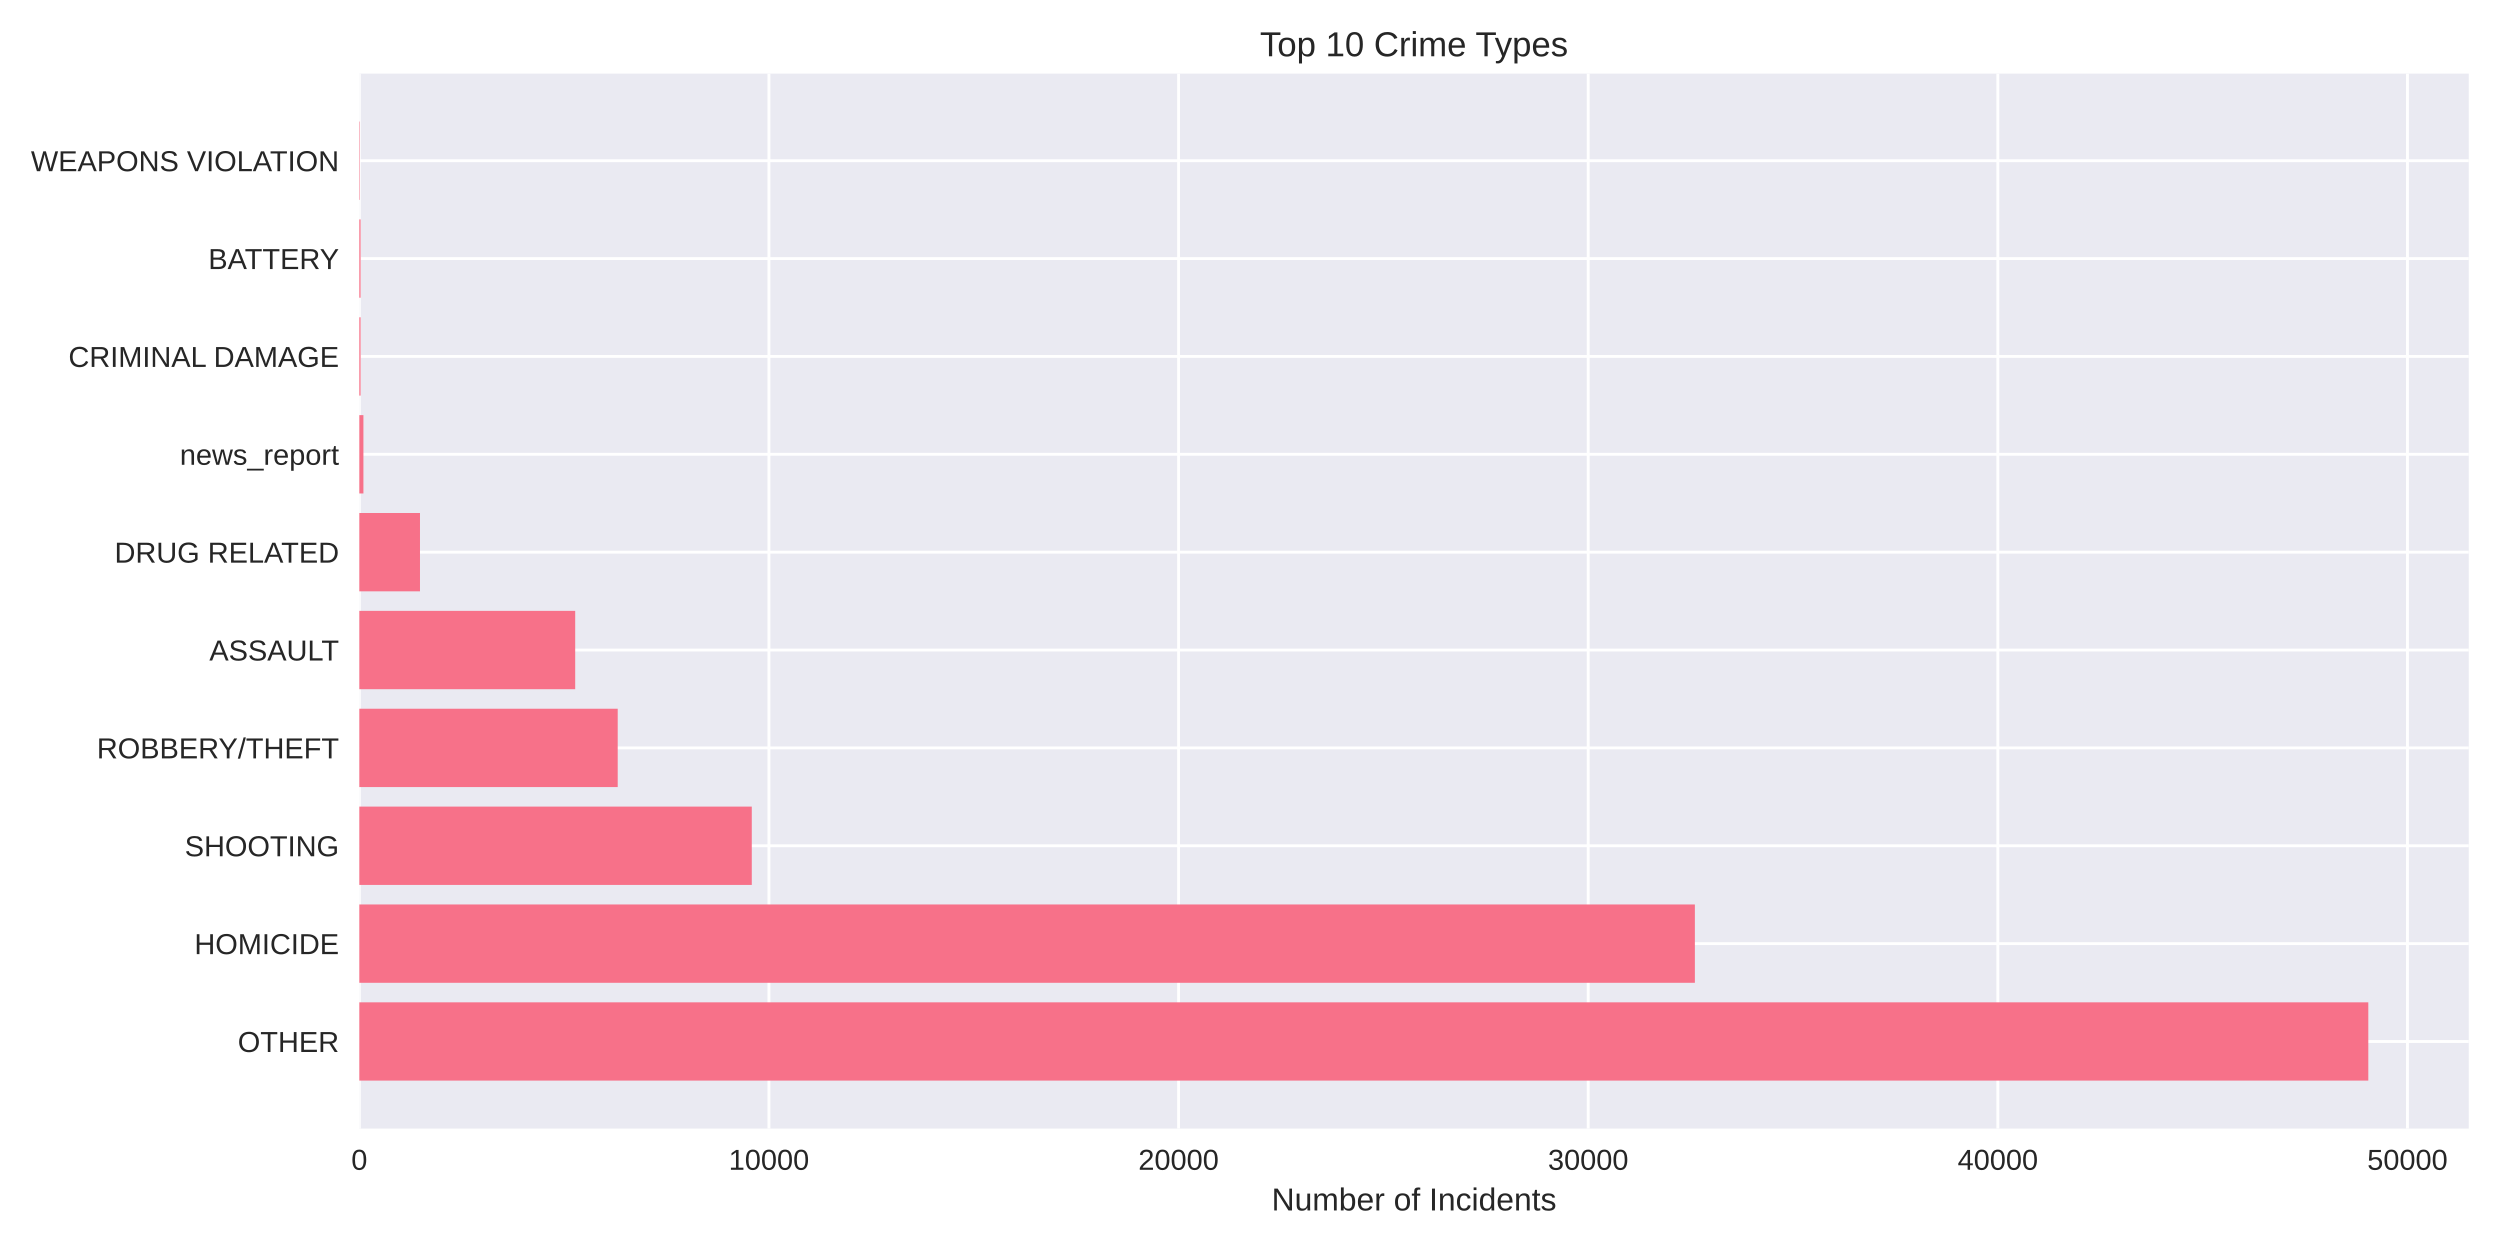
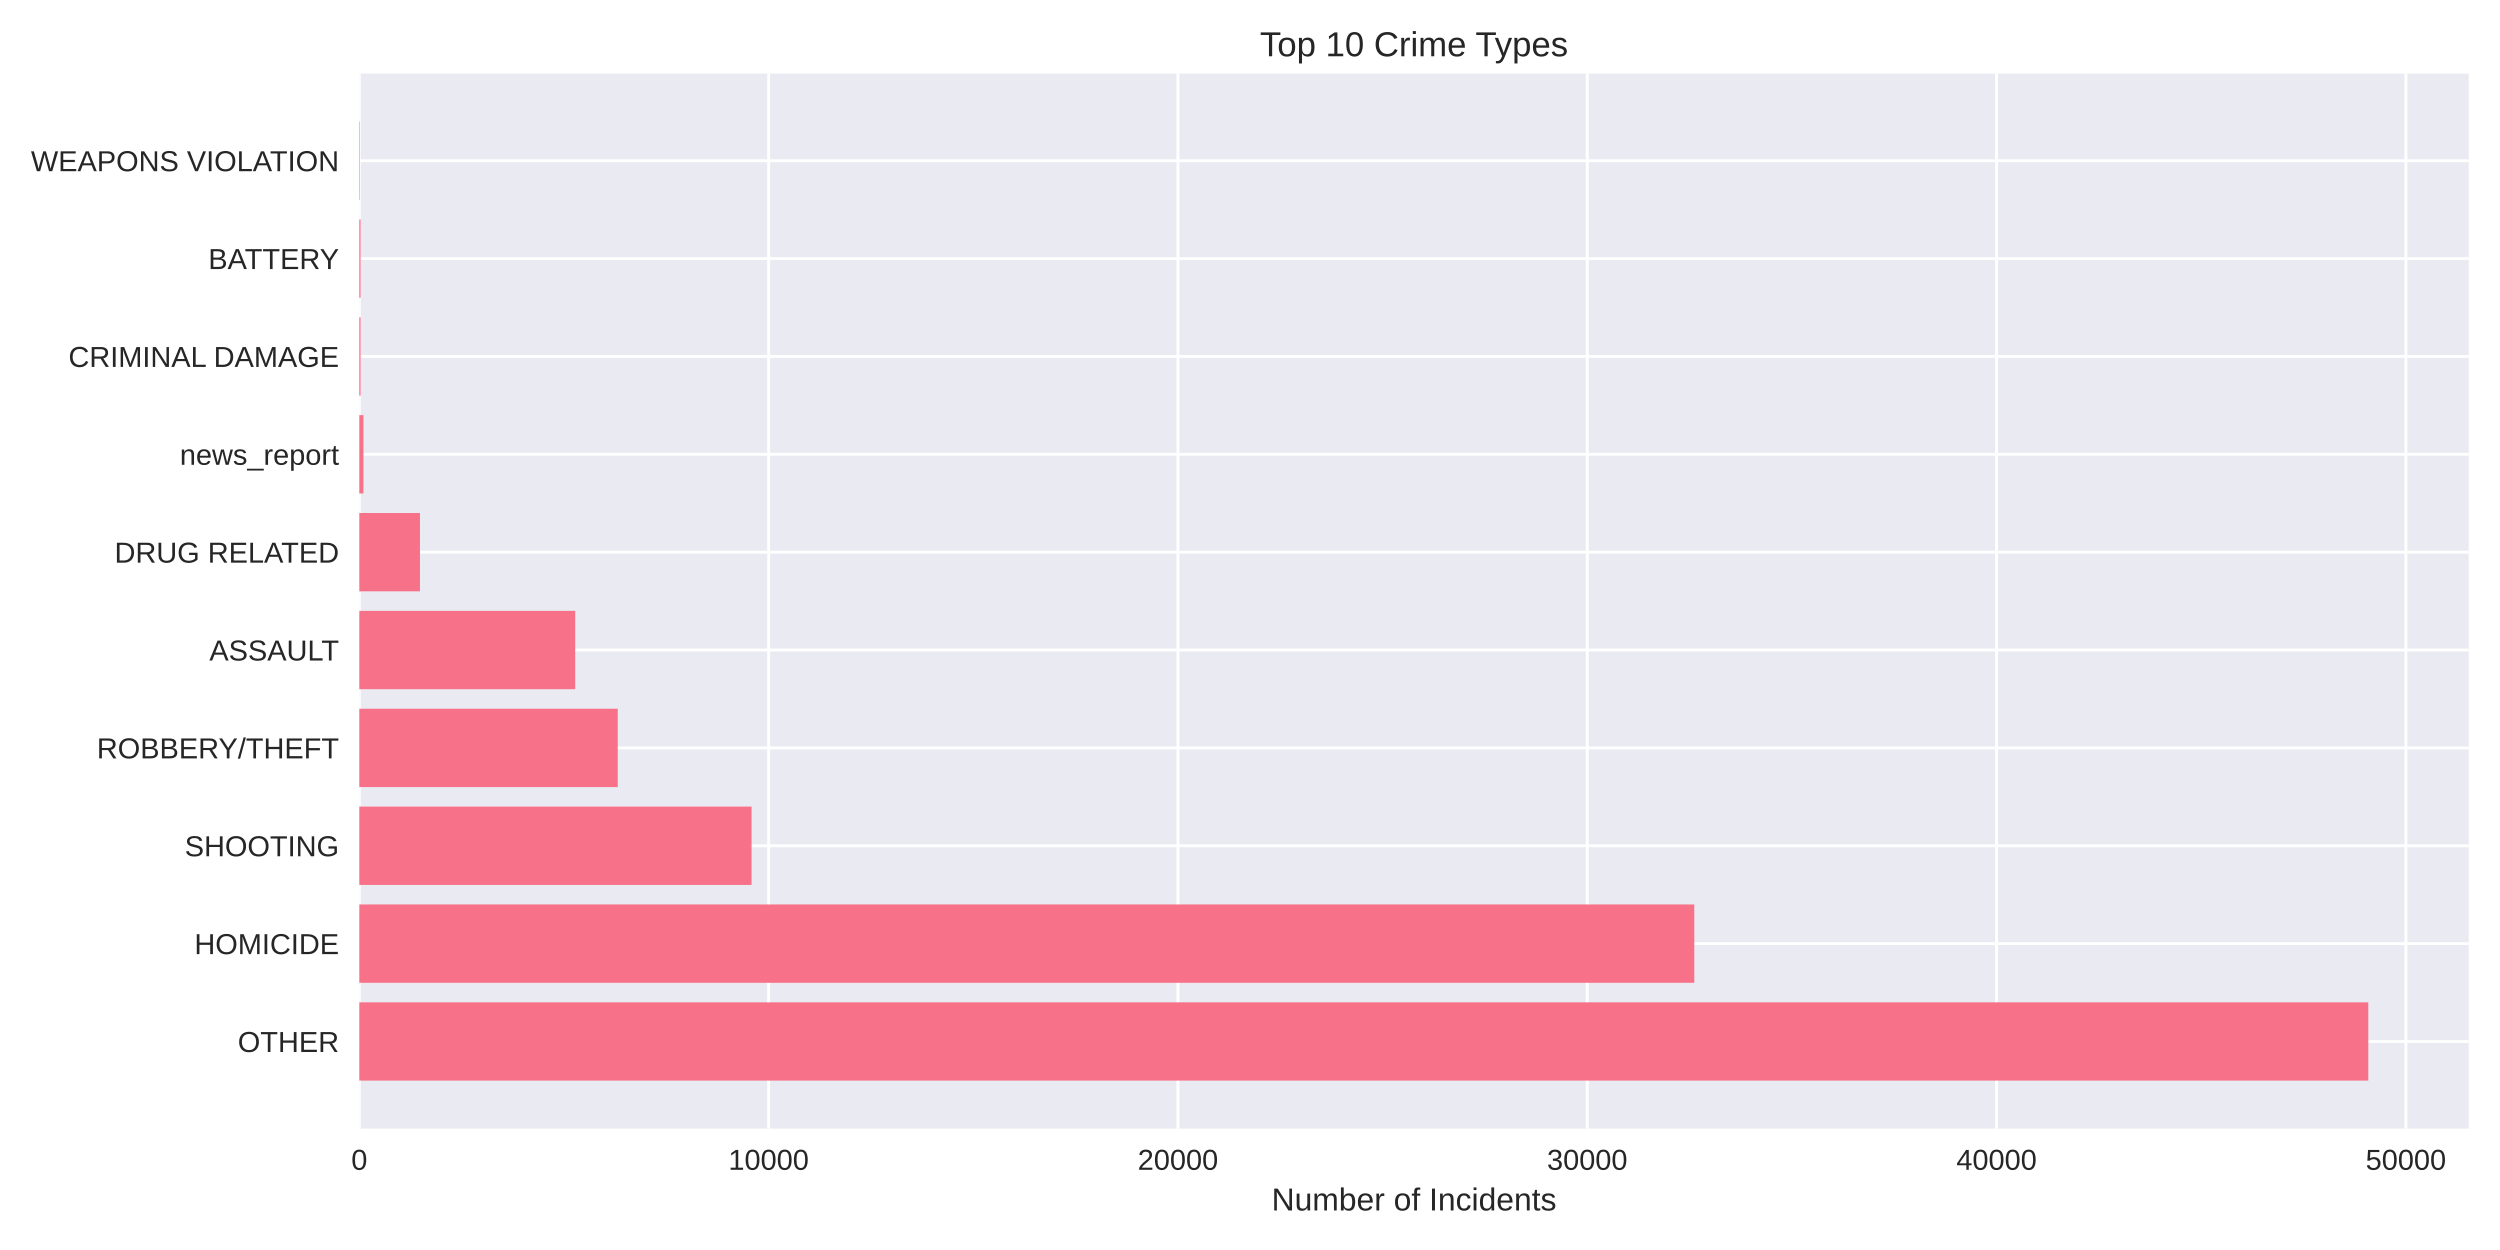
<svg xmlns="http://www.w3.org/2000/svg" width="864pt" height="432pt" viewBox="0 0 864 432" version="1.1">
  <defs>
    <style type="text/css">*{stroke-linejoin: round; stroke-linecap: butt}</style>
  </defs>
  <g id="figure_1">
    <g id="patch_1">
      <path d="M 0 432  L 864 432  L 864 0  L 0 0  z " style="fill: #ffffff" />
    </g>
    <g id="axes_1">
      <g id="patch_2">
        <path d="M 124.18 390.04  L 853.2 390.04  L 853.2 25.44  L 124.18 25.44  z " style="fill: #eaeaf2" />
      </g>
      <g id="matplotlib.axis_1">
        <g id="xtick_1">
          <g id="line2d_1">
-             <path d="M 124.18 390.04  L 124.18 25.44  " clip-path="url(#p839a8c71e7)" style="fill: none; stroke: #ffffff; stroke-linecap: round" />
+             <path d="M 124.18 390.04  L 124.18 25.44  " clip-path="url(#p5519665421)" style="fill: none; stroke: #ffffff; stroke-linecap: round" />
          </g>
          <g id="line2d_2" />
          <g id="text_1">
            <text style="fill: #262626; font: 10px 'Arial', 'Liberation Sans', 'DejaVu Sans', 'Bitstream Vera Sans', sans-serif; text-anchor: middle" x="124.18" y="404.287" transform="rotate(-0 124.18 404.2869)">0</text>
          </g>
        </g>
        <g id="xtick_2">
          <g id="line2d_3">
-             <path d="M 265.748 390.04  L 265.748 25.44  " clip-path="url(#p839a8c71e7)" style="fill: none; stroke: #ffffff; stroke-linecap: round" />
+             <path d="M 265.638 390.04  L 265.638 25.44  " clip-path="url(#p5519665421)" style="fill: none; stroke: #ffffff; stroke-linecap: round" />
          </g>
          <g id="line2d_4" />
          <g id="text_2">
-             <text style="fill: #262626; font: 10px 'Arial', 'Liberation Sans', 'DejaVu Sans', 'Bitstream Vera Sans', sans-serif; text-anchor: middle" x="265.748" y="404.287" transform="rotate(-0 265.7477 404.2869)">10000</text>
+             <text style="fill: #262626; font: 10px 'Arial', 'Liberation Sans', 'DejaVu Sans', 'Bitstream Vera Sans', sans-serif; text-anchor: middle" x="265.638" y="404.287" transform="rotate(-0 265.6381 404.2869)">10000</text>
          </g>
        </g>
        <g id="xtick_3">
          <g id="line2d_5">
-             <path d="M 407.315 390.04  L 407.315 25.44  " clip-path="url(#p839a8c71e7)" style="fill: none; stroke: #ffffff; stroke-linecap: round" />
+             <path d="M 407.096 390.04  L 407.096 25.44  " clip-path="url(#p5519665421)" style="fill: none; stroke: #ffffff; stroke-linecap: round" />
          </g>
          <g id="line2d_6" />
          <g id="text_3">
-             <text style="fill: #262626; font: 10px 'Arial', 'Liberation Sans', 'DejaVu Sans', 'Bitstream Vera Sans', sans-serif; text-anchor: middle" x="407.315" y="404.287" transform="rotate(-0 407.3155 404.2869)">20000</text>
+             <text style="fill: #262626; font: 10px 'Arial', 'Liberation Sans', 'DejaVu Sans', 'Bitstream Vera Sans', sans-serif; text-anchor: middle" x="407.096" y="404.287" transform="rotate(-0 407.0962 404.2869)">20000</text>
          </g>
        </g>
        <g id="xtick_4">
          <g id="line2d_7">
-             <path d="M 548.883 390.04  L 548.883 25.44  " clip-path="url(#p839a8c71e7)" style="fill: none; stroke: #ffffff; stroke-linecap: round" />
+             <path d="M 548.554 390.04  L 548.554 25.44  " clip-path="url(#p5519665421)" style="fill: none; stroke: #ffffff; stroke-linecap: round" />
          </g>
          <g id="line2d_8" />
          <g id="text_4">
-             <text style="fill: #262626; font: 10px 'Arial', 'Liberation Sans', 'DejaVu Sans', 'Bitstream Vera Sans', sans-serif; text-anchor: middle" x="548.883" y="404.287" transform="rotate(-0 548.8832 404.2869)">30000</text>
+             <text style="fill: #262626; font: 10px 'Arial', 'Liberation Sans', 'DejaVu Sans', 'Bitstream Vera Sans', sans-serif; text-anchor: middle" x="548.554" y="404.287" transform="rotate(-0 548.5544 404.2869)">30000</text>
          </g>
        </g>
        <g id="xtick_5">
          <g id="line2d_9">
-             <path d="M 690.451 390.04  L 690.451 25.44  " clip-path="url(#p839a8c71e7)" style="fill: none; stroke: #ffffff; stroke-linecap: round" />
+             <path d="M 690.012 390.04  L 690.012 25.44  " clip-path="url(#p5519665421)" style="fill: none; stroke: #ffffff; stroke-linecap: round" />
          </g>
          <g id="line2d_10" />
          <g id="text_5">
-             <text style="fill: #262626; font: 10px 'Arial', 'Liberation Sans', 'DejaVu Sans', 'Bitstream Vera Sans', sans-serif; text-anchor: middle" x="690.451" y="404.287" transform="rotate(-0 690.4509 404.2869)">40000</text>
+             <text style="fill: #262626; font: 10px 'Arial', 'Liberation Sans', 'DejaVu Sans', 'Bitstream Vera Sans', sans-serif; text-anchor: middle" x="690.012" y="404.287" transform="rotate(-0 690.0125 404.2869)">40000</text>
          </g>
        </g>
        <g id="xtick_6">
          <g id="line2d_11">
-             <path d="M 832.019 390.04  L 832.019 25.44  " clip-path="url(#p839a8c71e7)" style="fill: none; stroke: #ffffff; stroke-linecap: round" />
+             <path d="M 831.471 390.04  L 831.471 25.44  " clip-path="url(#p5519665421)" style="fill: none; stroke: #ffffff; stroke-linecap: round" />
          </g>
          <g id="line2d_12" />
          <g id="text_6">
-             <text style="fill: #262626; font: 10px 'Arial', 'Liberation Sans', 'DejaVu Sans', 'Bitstream Vera Sans', sans-serif; text-anchor: middle" x="832.019" y="404.287" transform="rotate(-0 832.0186 404.2869)">50000</text>
+             <text style="fill: #262626; font: 10px 'Arial', 'Liberation Sans', 'DejaVu Sans', 'Bitstream Vera Sans', sans-serif; text-anchor: middle" x="831.471" y="404.287" transform="rotate(-0 831.4706 404.2869)">50000</text>
          </g>
        </g>
        <g id="text_7">
          <text style="fill: #262626; font: 11px 'Arial', 'Liberation Sans', 'DejaVu Sans', 'Bitstream Vera Sans', sans-serif; text-anchor: middle" x="488.69" y="418.333" transform="rotate(-0 488.69 418.3334)">Number of Incidents</text>
        </g>
      </g>
      <g id="matplotlib.axis_2">
        <g id="ytick_1">
          <g id="line2d_13">
-             <path d="M 124.18 359.939  L 853.2 359.939  " clip-path="url(#p839a8c71e7)" style="fill: none; stroke: #ffffff; stroke-linecap: round" />
+             <path d="M 124.18 359.939  L 853.2 359.939  " clip-path="url(#p5519665421)" style="fill: none; stroke: #ffffff; stroke-linecap: round" />
          </g>
          <g id="line2d_14" />
          <g id="text_8">
            <text style="fill: #262626; font: 10px 'Arial', 'Liberation Sans', 'DejaVu Sans', 'Bitstream Vera Sans', sans-serif; text-anchor: end" x="117.18" y="363.562" transform="rotate(-0 117.18 363.562)">OTHER</text>
          </g>
        </g>
        <g id="ytick_2">
          <g id="line2d_15">
-             <path d="M 124.18 326.117  L 853.2 326.117  " clip-path="url(#p839a8c71e7)" style="fill: none; stroke: #ffffff; stroke-linecap: round" />
+             <path d="M 124.18 326.117  L 853.2 326.117  " clip-path="url(#p5519665421)" style="fill: none; stroke: #ffffff; stroke-linecap: round" />
          </g>
          <g id="line2d_16" />
          <g id="text_9">
            <text style="fill: #262626; font: 10px 'Arial', 'Liberation Sans', 'DejaVu Sans', 'Bitstream Vera Sans', sans-serif; text-anchor: end" x="117.18" y="329.74" transform="rotate(-0 117.18 329.7401)">HOMICIDE</text>
          </g>
        </g>
        <g id="ytick_3">
          <g id="line2d_17">
-             <path d="M 124.18 292.295  L 853.2 292.295  " clip-path="url(#p839a8c71e7)" style="fill: none; stroke: #ffffff; stroke-linecap: round" />
+             <path d="M 124.18 292.295  L 853.2 292.295  " clip-path="url(#p5519665421)" style="fill: none; stroke: #ffffff; stroke-linecap: round" />
          </g>
          <g id="line2d_18" />
          <g id="text_10">
            <text style="fill: #262626; font: 10px 'Arial', 'Liberation Sans', 'DejaVu Sans', 'Bitstream Vera Sans', sans-serif; text-anchor: end" x="117.18" y="295.918" transform="rotate(-0 117.18 295.9182)">SHOOTING</text>
          </g>
        </g>
        <g id="ytick_4">
          <g id="line2d_19">
-             <path d="M 124.18 258.473  L 853.2 258.473  " clip-path="url(#p839a8c71e7)" style="fill: none; stroke: #ffffff; stroke-linecap: round" />
+             <path d="M 124.18 258.473  L 853.2 258.473  " clip-path="url(#p5519665421)" style="fill: none; stroke: #ffffff; stroke-linecap: round" />
          </g>
          <g id="line2d_20" />
          <g id="text_11">
            <text style="fill: #262626; font: 10px 'Arial', 'Liberation Sans', 'DejaVu Sans', 'Bitstream Vera Sans', sans-serif; text-anchor: end" x="117.18" y="262.096" transform="rotate(-0 117.18 262.0963)">ROBBERY/THEFT</text>
          </g>
        </g>
        <g id="ytick_5">
          <g id="line2d_21">
-             <path d="M 124.18 224.651  L 853.2 224.651  " clip-path="url(#p839a8c71e7)" style="fill: none; stroke: #ffffff; stroke-linecap: round" />
+             <path d="M 124.18 224.651  L 853.2 224.651  " clip-path="url(#p5519665421)" style="fill: none; stroke: #ffffff; stroke-linecap: round" />
          </g>
          <g id="line2d_22" />
          <g id="text_12">
            <text style="fill: #262626; font: 10px 'Arial', 'Liberation Sans', 'DejaVu Sans', 'Bitstream Vera Sans', sans-serif; text-anchor: end" x="117.18" y="228.274" transform="rotate(-0 117.18 228.2744)">ASSAULT</text>
          </g>
        </g>
        <g id="ytick_6">
          <g id="line2d_23">
-             <path d="M 124.18 190.829  L 853.2 190.829  " clip-path="url(#p839a8c71e7)" style="fill: none; stroke: #ffffff; stroke-linecap: round" />
+             <path d="M 124.18 190.829  L 853.2 190.829  " clip-path="url(#p5519665421)" style="fill: none; stroke: #ffffff; stroke-linecap: round" />
          </g>
          <g id="line2d_24" />
          <g id="text_13">
            <text style="fill: #262626; font: 10px 'Arial', 'Liberation Sans', 'DejaVu Sans', 'Bitstream Vera Sans', sans-serif; text-anchor: end" x="117.18" y="194.452" transform="rotate(-0 117.18 194.4525)">DRUG RELATED</text>
          </g>
        </g>
        <g id="ytick_7">
          <g id="line2d_25">
-             <path d="M 124.18 157.007  L 853.2 157.007  " clip-path="url(#p839a8c71e7)" style="fill: none; stroke: #ffffff; stroke-linecap: round" />
+             <path d="M 124.18 157.007  L 853.2 157.007  " clip-path="url(#p5519665421)" style="fill: none; stroke: #ffffff; stroke-linecap: round" />
          </g>
          <g id="line2d_26" />
          <g id="text_14">
            <text style="fill: #262626; font: 10px 'Arial', 'Liberation Sans', 'DejaVu Sans', 'Bitstream Vera Sans', sans-serif; text-anchor: end" x="117.18" y="160.631" transform="rotate(-0 117.18 160.6306)">news_report</text>
          </g>
        </g>
        <g id="ytick_8">
          <g id="line2d_27">
-             <path d="M 124.18 123.185  L 853.2 123.185  " clip-path="url(#p839a8c71e7)" style="fill: none; stroke: #ffffff; stroke-linecap: round" />
+             <path d="M 124.18 123.185  L 853.2 123.185  " clip-path="url(#p5519665421)" style="fill: none; stroke: #ffffff; stroke-linecap: round" />
          </g>
          <g id="line2d_28" />
          <g id="text_15">
            <text style="fill: #262626; font: 10px 'Arial', 'Liberation Sans', 'DejaVu Sans', 'Bitstream Vera Sans', sans-serif; text-anchor: end" x="117.18" y="126.809" transform="rotate(-0 117.18 126.8087)">CRIMINAL DAMAGE</text>
          </g>
        </g>
        <g id="ytick_9">
          <g id="line2d_29">
-             <path d="M 124.18 89.363  L 853.2 89.363  " clip-path="url(#p839a8c71e7)" style="fill: none; stroke: #ffffff; stroke-linecap: round" />
+             <path d="M 124.18 89.363  L 853.2 89.363  " clip-path="url(#p5519665421)" style="fill: none; stroke: #ffffff; stroke-linecap: round" />
          </g>
          <g id="line2d_30" />
          <g id="text_16">
            <text style="fill: #262626; font: 10px 'Arial', 'Liberation Sans', 'DejaVu Sans', 'Bitstream Vera Sans', sans-serif; text-anchor: end" x="117.18" y="92.987" transform="rotate(-0 117.18 92.98681)">BATTERY</text>
          </g>
        </g>
        <g id="ytick_10">
          <g id="line2d_31">
-             <path d="M 124.18 55.541  L 853.2 55.541  " clip-path="url(#p839a8c71e7)" style="fill: none; stroke: #ffffff; stroke-linecap: round" />
+             <path d="M 124.18 55.541  L 853.2 55.541  " clip-path="url(#p5519665421)" style="fill: none; stroke: #ffffff; stroke-linecap: round" />
          </g>
          <g id="line2d_32" />
          <g id="text_17">
            <text style="fill: #262626; font: 10px 'Arial', 'Liberation Sans', 'DejaVu Sans', 'Bitstream Vera Sans', sans-serif; text-anchor: end" x="117.18" y="59.165" transform="rotate(-0 117.18 59.16492)">WEAPONS VIOLATION</text>
          </g>
        </g>
      </g>
      <g id="patch_3">
-         <path d="M 124.18 373.467  L 818.485 373.467  L 818.485 346.41  L 124.18 346.41  z " clip-path="url(#p839a8c71e7)" style="fill: #f77189" />
+         <path d="M 124.18 373.467  L 818.485 373.467  L 818.485 346.41  L 124.18 346.41  z " clip-path="url(#p5519665421)" style="fill: #f77189" />
      </g>
      <g id="patch_4">
-         <path d="M 124.18 339.645  L 585.747 339.645  L 585.747 312.588  L 124.18 312.588  z " clip-path="url(#p839a8c71e7)" style="fill: #f77189" />
+         <path d="M 124.18 339.645  L 585.546 339.645  L 585.546 312.588  L 124.18 312.588  z " clip-path="url(#p5519665421)" style="fill: #f77189" />
      </g>
      <g id="patch_5">
-         <path d="M 124.18 305.823  L 259.816 305.823  L 259.816 278.766  L 124.18 278.766  z " clip-path="url(#p839a8c71e7)" style="fill: #f77189" />
+         <path d="M 124.18 305.823  L 259.739 305.823  L 259.739 278.766  L 124.18 278.766  z " clip-path="url(#p5519665421)" style="fill: #f77189" />
      </g>
      <g id="patch_6">
-         <path d="M 124.18 272.002  L 213.481 272.002  L 213.481 244.944  L 124.18 244.944  z " clip-path="url(#p839a8c71e7)" style="fill: #f77189" />
+         <path d="M 124.18 272.002  L 213.497 272.002  L 213.497 244.944  L 124.18 244.944  z " clip-path="url(#p5519665421)" style="fill: #f77189" />
      </g>
      <g id="patch_7">
-         <path d="M 124.18 238.18  L 198.786 238.18  L 198.786 211.122  L 124.18 211.122  z " clip-path="url(#p839a8c71e7)" style="fill: #f77189" />
+         <path d="M 124.18 238.18  L 198.785 238.18  L 198.785 211.122  L 124.18 211.122  z " clip-path="url(#p5519665421)" style="fill: #f77189" />
      </g>
      <g id="patch_8">
-         <path d="M 124.18 204.358  L 145.146 204.358  L 145.146 177.3  L 124.18 177.3  z " clip-path="url(#p839a8c71e7)" style="fill: #f77189" />
+         <path d="M 124.18 204.358  L 145.144 204.358  L 145.144 177.3  L 124.18 177.3  z " clip-path="url(#p5519665421)" style="fill: #f77189" />
      </g>
      <g id="patch_9">
-         <path d="M 124.18 170.536  L 125.596 170.536  L 125.596 143.478  L 124.18 143.478  z " clip-path="url(#p839a8c71e7)" style="fill: #f77189" />
+         <path d="M 124.18 170.536  L 125.595 170.536  L 125.595 143.478  L 124.18 143.478  z " clip-path="url(#p5519665421)" style="fill: #f77189" />
      </g>
      <g id="patch_10">
-         <path d="M 124.18 136.714  L 124.619 136.714  L 124.619 109.657  L 124.18 109.657  z " clip-path="url(#p839a8c71e7)" style="fill: #f77189" />
+         <path d="M 124.18 136.714  L 124.619 136.714  L 124.619 109.657  L 124.18 109.657  z " clip-path="url(#p5519665421)" style="fill: #f77189" />
      </g>
      <g id="patch_11">
-         <path d="M 124.18 102.892  L 124.619 102.892  L 124.619 75.835  L 124.18 75.835  z " clip-path="url(#p839a8c71e7)" style="fill: #f77189" />
+         <path d="M 124.18 102.892  L 124.619 102.892  L 124.619 75.835  L 124.18 75.835  z " clip-path="url(#p5519665421)" style="fill: #f77189" />
      </g>
      <g id="patch_12">
-         <path d="M 124.18 69.07  L 124.336 69.07  L 124.336 42.013  L 124.18 42.013  z " clip-path="url(#p839a8c71e7)" style="fill: #f77189" />
+         <path d="M 124.18 69.07  L 124.336 69.07  L 124.336 42.013  L 124.18 42.013  z " clip-path="url(#p5519665421)" style="fill: #f77189" />
      </g>
      <g id="patch_13">
        <path d="M 124.18 390.04  L 124.18 25.44  " style="fill: none" />
      </g>
      <g id="patch_14">
        <path d="M 853.2 390.04  L 853.2 25.44  " style="fill: none" />
      </g>
      <g id="patch_15">
        <path d="M 124.18 390.04  L 853.2 390.04  " style="fill: none" />
      </g>
      <g id="patch_16">
        <path d="M 124.18 25.44  L 853.2 25.44  " style="fill: none" />
      </g>
      <g id="text_18">
        <text style="fill: #262626; font: 12px 'Arial', 'Liberation Sans', 'DejaVu Sans', 'Bitstream Vera Sans', sans-serif; text-anchor: middle" x="488.69" y="19.44" transform="rotate(-0 488.69 19.44)">Top 10 Crime Types</text>
      </g>
    </g>
  </g>
  <defs>
-     <clipPath id="p839a8c71e7">
+     <clipPath id="p5519665421">
      <rect x="124.18" y="25.44" width="729.02" height="364.6" />
    </clipPath>
  </defs>
</svg>
